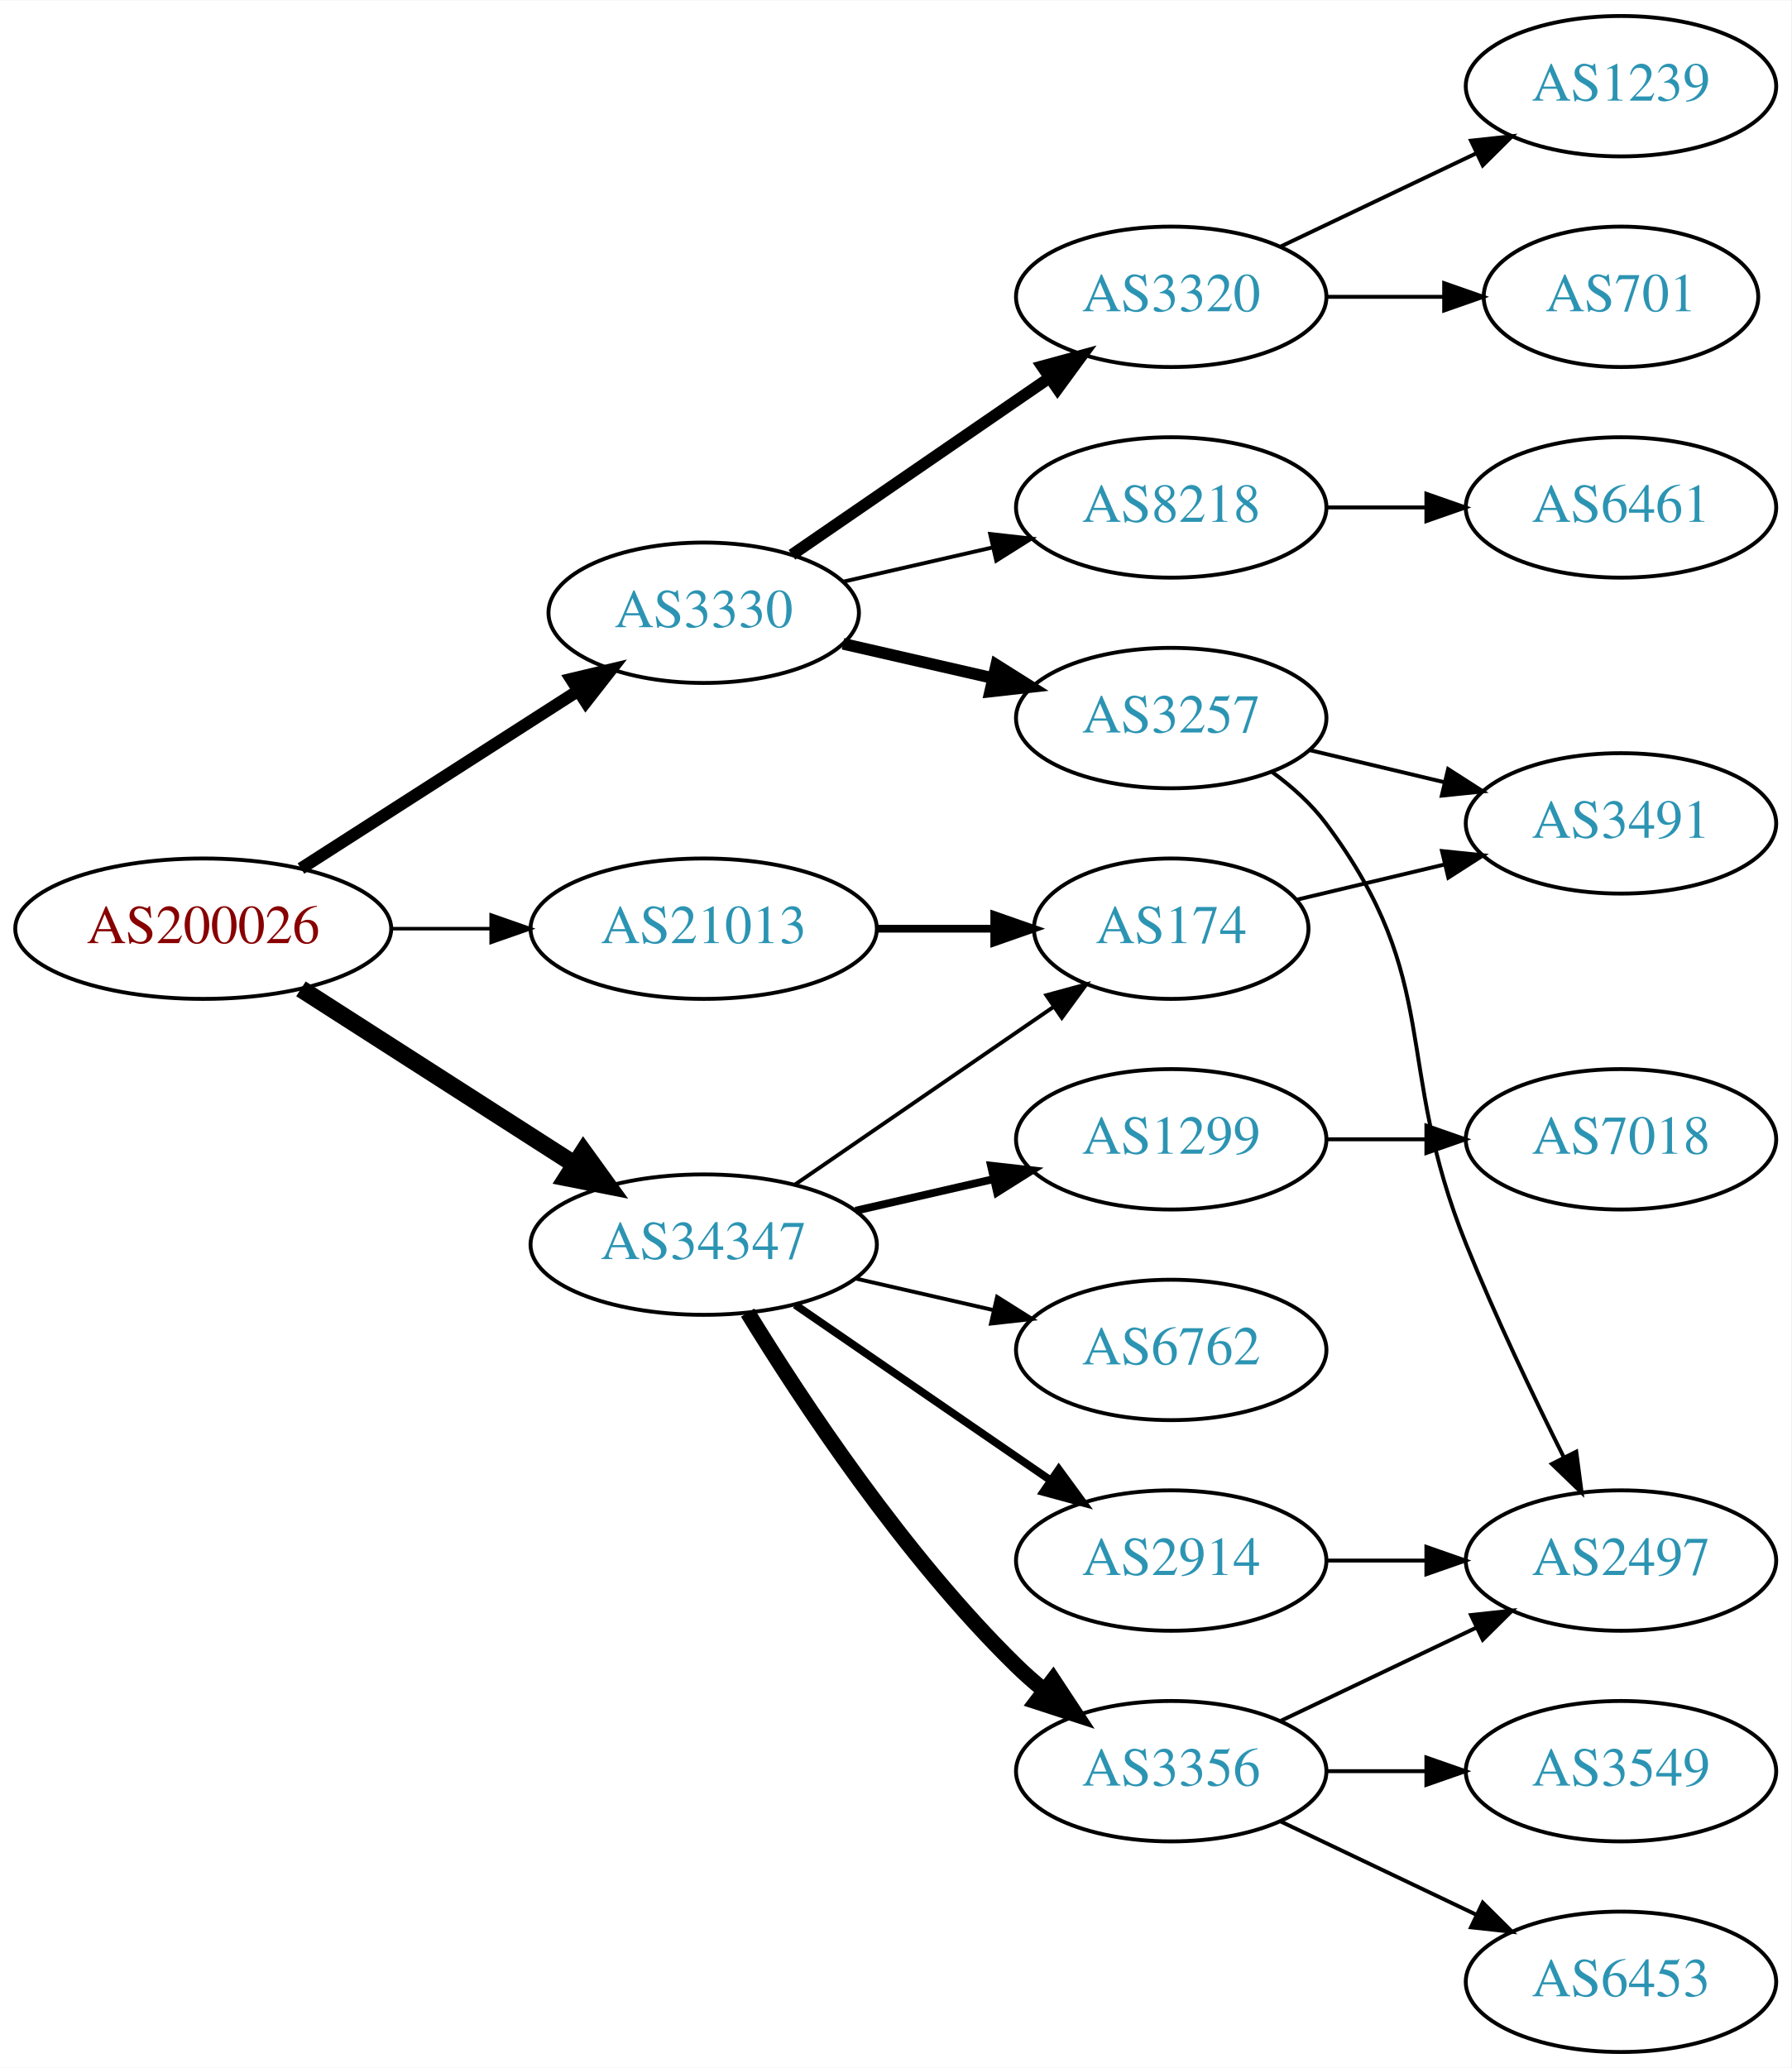
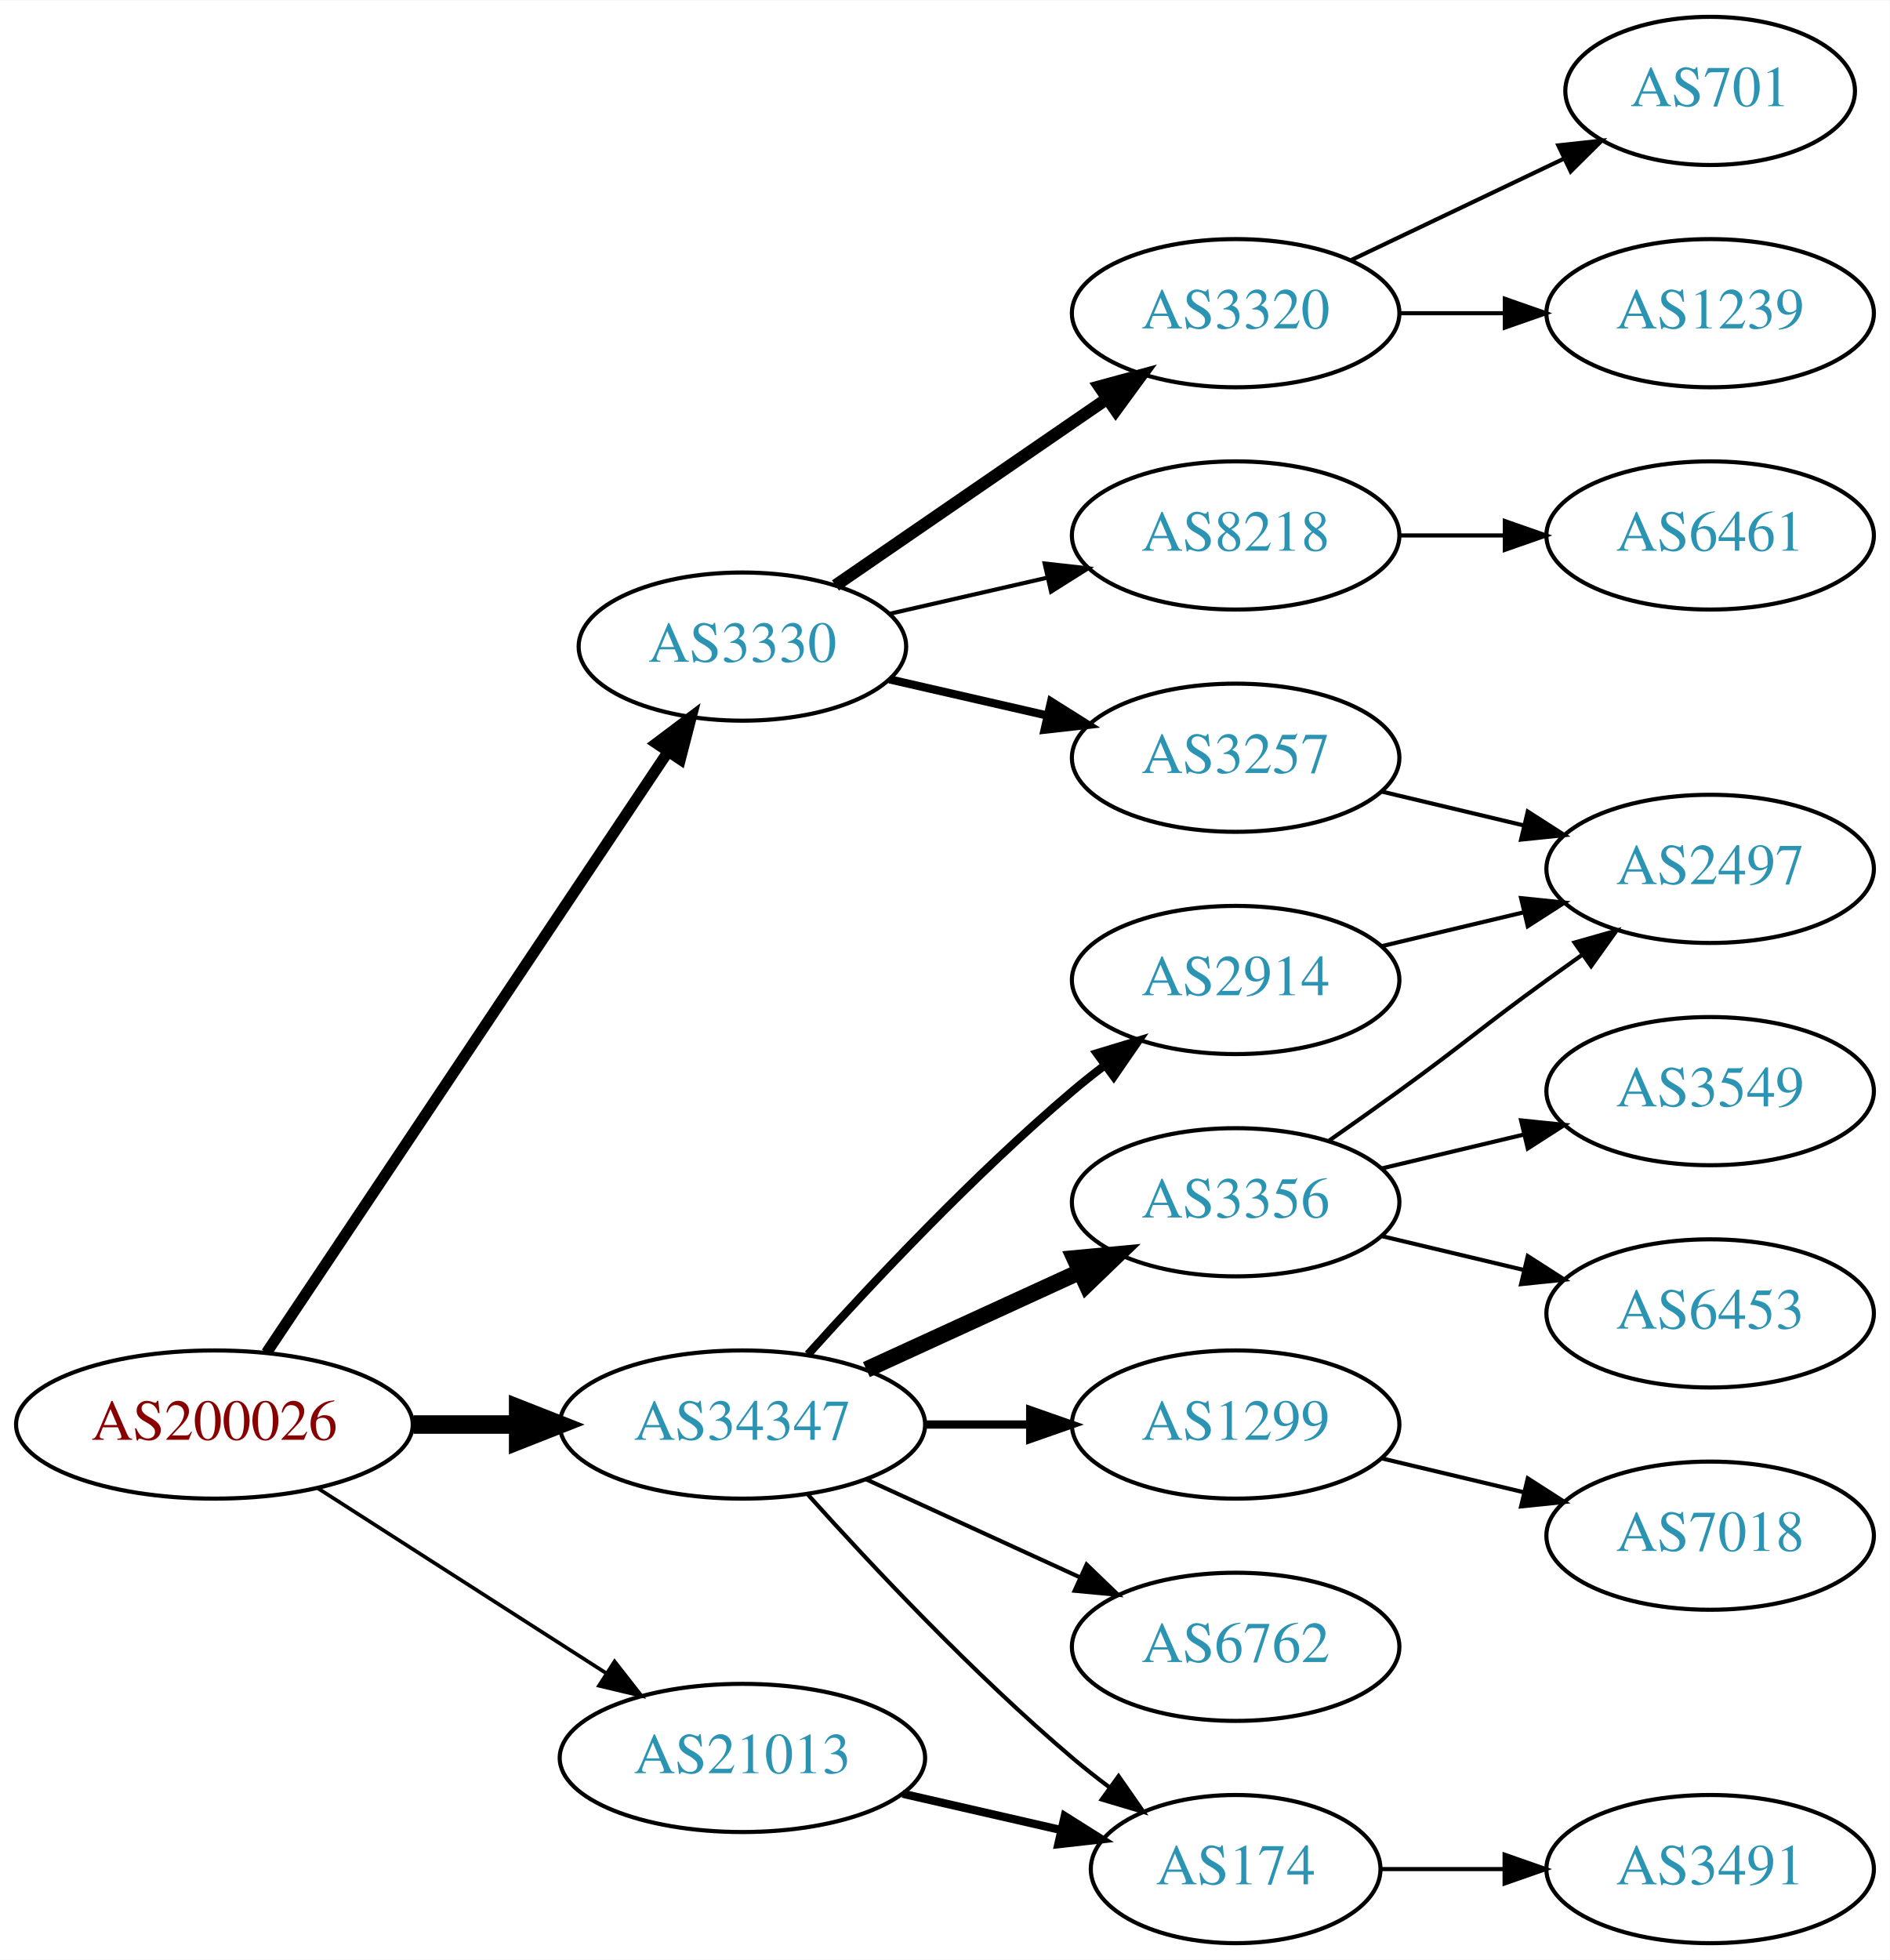
- <svg xmlns="http://www.w3.org/2000/svg" xmlns:xlink="http://www.w3.org/1999/xlink" width="459pt" height="530pt" viewBox="0.00 0.00 459.17 530.00">
-   <g id="graph0" class="graph" transform="scale(1 1) rotate(0) translate(4 526)">
-     <polygon fill="white" stroke="none" points="-4,4 -4,-526 455.17,-526 455.17,4 -4,4" />
+ <svg xmlns="http://www.w3.org/2000/svg" xmlns:xlink="http://www.w3.org/1999/xlink" width="459pt" height="476pt" viewBox="0.00 0.00 459.17 476.00">
+   <g id="graph0" class="graph" transform="scale(1 1) rotate(0) translate(4 472)">
+     <polygon fill="white" stroke="none" points="-4,4 -4,-472 455.17,-472 455.17,4 -4,4" />
    <g id="node1" class="node">
      <g id="a_node1">
        <a xlink:href="/asn/200026" xlink:title="AS200026 ~ Ortswaerme St. Johann in Tirol GmbH [AT]">
-           <ellipse fill="#ffffff" stroke="black" cx="48.096" cy="-288" rx="48.192" ry="18" />
-           <text text-anchor="middle" x="48.096" y="-284.3" font-family="Times,serif" font-size="14.00" fill="#880000">AS200026</text>
+           <ellipse fill="#ffffff" stroke="black" cx="48.096" cy="-126" rx="48.192" ry="18" />
+           <text text-anchor="middle" x="48.096" y="-122.3" font-family="Times,serif" font-size="14.00" fill="#880000">AS200026</text>
        </a>
      </g>
    </g>
    <g id="node2" class="node">
      <g id="a_node2">
        <a xlink:href="/asn/3330" xlink:title="AS3330 ~ Vienna, Austria [AT]">
-           <ellipse fill="#ffffff" stroke="black" cx="176.388" cy="-369" rx="39.794" ry="18" />
-           <text text-anchor="middle" x="176.388" y="-365.3" font-family="Times,serif" font-size="14.00" fill="#2c94b3">AS3330</text>
+           <ellipse fill="#ffffff" stroke="black" cx="176.388" cy="-315" rx="39.794" ry="18" />
+           <text text-anchor="middle" x="176.388" y="-311.3" font-family="Times,serif" font-size="14.00" fill="#2c94b3">AS3330</text>
        </a>
      </g>
    </g>
    <g id="edge1" class="edge">
-       <path fill="none" stroke="black" stroke-width="3.15" d="M73.147,-303.426C93.276,-316.336 122.141,-334.849 144.071,-348.915" />
-       <polygon fill="black" stroke="black" stroke-width="3.15" points="142.393,-351.996 152.7,-354.449 146.172,-346.104 142.393,-351.996" />
+       <path fill="none" stroke="black" stroke-width="2.7" d="M60.751,-143.442C83.081,-176.859 131.992,-250.057 158.123,-289.163" />
+       <polygon fill="black" stroke="black" stroke-width="2.7" points="155.477,-291.503 163.943,-297.873 161.297,-287.614 155.477,-291.503" />
    </g>
    <g id="node3" class="node">
      <g id="a_node3">
        <a xlink:href="/asn/21013" xlink:title="AS21013 ~ Wels, AT [AT]">
-           <ellipse fill="#ffffff" stroke="black" cx="176.388" cy="-288" rx="44.393" ry="18" />
-           <text text-anchor="middle" x="176.388" y="-284.3" font-family="Times,serif" font-size="14.00" fill="#2c94b3">AS21013</text>
+           <ellipse fill="#ffffff" stroke="black" cx="176.388" cy="-45" rx="44.393" ry="18" />
+           <text text-anchor="middle" x="176.388" y="-41.3" font-family="Times,serif" font-size="14.00" fill="#2c94b3">AS21013</text>
        </a>
      </g>
    </g>
    <g id="edge2" class="edge">
-       <path fill="none" stroke="black" stroke-width="0.9" d="M96.481,-288C104.742,-288 113.386,-288 121.799,-288" />
-       <polygon fill="black" stroke="black" stroke-width="0.9" points="121.904,-291.5 131.904,-288 121.904,-284.5 121.904,-291.5" />
+       <path fill="none" stroke="black" stroke-width="0.9" d="M73.147,-110.574C93.024,-97.826 121.421,-79.613 143.246,-65.615" />
+       <polygon fill="black" stroke="black" stroke-width="0.9" points="145.325,-68.439 151.853,-60.094 141.546,-62.547 145.325,-68.439" />
    </g>
    <g id="node4" class="node">
      <g id="a_node4">
        <a xlink:href="/asn/34347" xlink:title="AS34347 ~ HALLAG Kommunal GmbH [AT]">
-           <ellipse fill="#ffffff" stroke="black" cx="176.388" cy="-207" rx="44.393" ry="18" />
-           <text text-anchor="middle" x="176.388" y="-203.3" font-family="Times,serif" font-size="14.00" fill="#2c94b3">AS34347</text>
+           <ellipse fill="#ffffff" stroke="black" cx="176.388" cy="-126" rx="44.393" ry="18" />
+           <text text-anchor="middle" x="176.388" y="-122.3" font-family="Times,serif" font-size="14.00" fill="#2c94b3">AS34347</text>
        </a>
      </g>
    </g>
    <g id="edge3" class="edge">
-       <path fill="none" stroke="black" stroke-width="4.5" d="M73.147,-272.574C93.024,-259.826 121.421,-241.613 143.246,-227.615" />
-       <polygon fill="black" stroke="black" stroke-width="4.5" points="145.561,-230.808 151.853,-222.095 141.31,-224.179 145.561,-230.808" />
+       <path fill="none" stroke="black" stroke-width="4.5" d="M96.481,-126C104.742,-126 113.386,-126 121.799,-126" />
+       <polygon fill="black" stroke="black" stroke-width="4.5" points="121.904,-129.938 131.904,-126 121.904,-122.063 121.904,-129.938" />
    </g>
    <g id="node5" class="node">
      <g id="a_node5">
-         <a xlink:href="/asn/3257" xlink:title="AS3257 ~ GTT [DE]">
+         <a xlink:href="/asn/8218" xlink:title="AS8218 ~ legacy Neotelecoms [FR]">
          <ellipse fill="#ffffff" stroke="black" cx="296.23" cy="-342" rx="39.794" ry="18" />
-           <text text-anchor="middle" x="296.23" y="-338.3" font-family="Times,serif" font-size="14.00" fill="#2c94b3">AS3257</text>
+           <text text-anchor="middle" x="296.23" y="-338.3" font-family="Times,serif" font-size="14.00" fill="#2c94b3">AS8218</text>
        </a>
      </g>
    </g>
    <g id="edge4" class="edge">
-       <path fill="none" stroke="black" stroke-width="3" d="M212.107,-361.045C224.107,-358.296 237.728,-355.175 250.42,-352.267" />
-       <polygon fill="black" stroke="black" stroke-width="3" points="251.386,-355.636 260.352,-349.991 249.823,-348.813 251.386,-355.636" />
+       <path fill="none" stroke="black" d="M212.107,-322.955C224.107,-325.704 237.728,-328.825 250.42,-331.733" />
+       <polygon fill="black" stroke="black" points="249.823,-335.187 260.352,-334.009 251.386,-328.364 249.823,-335.187" />
    </g>
    <g id="node6" class="node">
      <g id="a_node6">
        <a xlink:href="/asn/3320" xlink:title="AS3320 ~ DTAG [DE]">
-           <ellipse fill="#ffffff" stroke="black" cx="296.23" cy="-450" rx="39.794" ry="18" />
-           <text text-anchor="middle" x="296.23" y="-446.3" font-family="Times,serif" font-size="14.00" fill="#2c94b3">AS3320</text>
+           <ellipse fill="#ffffff" stroke="black" cx="296.23" cy="-396" rx="39.794" ry="18" />
+           <text text-anchor="middle" x="296.23" y="-392.3" font-family="Times,serif" font-size="14.00" fill="#2c94b3">AS3320</text>
        </a>
      </g>
    </g>
    <g id="edge5" class="edge">
-       <path fill="none" stroke="black" stroke-width="3" d="M199.002,-383.857C217.49,-396.565 244.304,-414.995 264.934,-429.175" />
-       <polygon fill="black" stroke="black" stroke-width="3" points="263.13,-432.183 273.354,-434.963 267.096,-426.414 263.13,-432.183" />
+       <path fill="none" stroke="black" stroke-width="3" d="M199.002,-329.857C217.49,-342.565 244.304,-360.995 264.934,-375.175" />
+       <polygon fill="black" stroke="black" stroke-width="3" points="263.13,-378.183 273.354,-380.963 267.096,-372.414 263.13,-378.183" />
    </g>
    <g id="node7" class="node">
      <g id="a_node7">
-         <a xlink:href="/asn/8218" xlink:title="AS8218 ~ legacy Neotelecoms [FR]">
-           <ellipse fill="#ffffff" stroke="black" cx="296.23" cy="-396" rx="39.794" ry="18" />
-           <text text-anchor="middle" x="296.23" y="-392.3" font-family="Times,serif" font-size="14.00" fill="#2c94b3">AS8218</text>
+         <a xlink:href="/asn/3257" xlink:title="AS3257 ~ GTT [DE]">
+           <ellipse fill="#ffffff" stroke="black" cx="296.23" cy="-288" rx="39.794" ry="18" />
+           <text text-anchor="middle" x="296.23" y="-284.3" font-family="Times,serif" font-size="14.00" fill="#2c94b3">AS3257</text>
        </a>
      </g>
    </g>
    <g id="edge6" class="edge">
-       <path fill="none" stroke="black" d="M212.107,-376.955C224.107,-379.704 237.728,-382.825 250.42,-385.733" />
-       <polygon fill="black" stroke="black" points="249.823,-389.187 260.352,-388.009 251.386,-382.364 249.823,-389.187" />
-     </g>
-     <g id="node13" class="node">
-       <g id="a_node13">
+       <path fill="none" stroke="black" stroke-width="2" d="M212.107,-307.045C224.107,-304.296 237.728,-301.175 250.42,-298.267" />
+       <polygon fill="black" stroke="black" stroke-width="2" points="251.386,-301.636 260.352,-295.991 249.823,-294.813 251.386,-301.636" />
+     </g>
+     <g id="node12" class="node">
+       <g id="a_node12">
        <a xlink:href="/asn/174" xlink:title="AS174 ~ Cogent Communications [US]">
-           <ellipse fill="#ffffff" stroke="black" cx="296.23" cy="-288" rx="35.194" ry="18" />
-           <text text-anchor="middle" x="296.23" y="-284.3" font-family="Times,serif" font-size="14.00" fill="#2c94b3">AS174</text>
-         </a>
-       </g>
-     </g>
-     <g id="edge12" class="edge">
-       <path fill="none" stroke="black" stroke-width="2" d="M220.599,-288C230.447,-288 240.926,-288 250.823,-288" />
-       <polygon fill="black" stroke="black" stroke-width="2" points="250.875,-291.5 260.875,-288 250.875,-284.5 250.875,-291.5" />
-     </g>
-     <g id="edge17" class="edge">
-       <path fill="none" stroke="black" d="M199.83,-222.426C218.645,-235.359 245.642,-253.915 266.118,-267.99" />
-       <polygon fill="black" stroke="black" points="264.228,-270.937 274.451,-273.718 268.193,-265.169 264.228,-270.937" />
+           <ellipse fill="#ffffff" stroke="black" cx="296.23" cy="-18" rx="35.194" ry="18" />
+           <text text-anchor="middle" x="296.23" y="-14.3" font-family="Times,serif" font-size="14.00" fill="#2c94b3">AS174</text>
+         </a>
+       </g>
+     </g>
+     <g id="edge11" class="edge">
+       <path fill="none" stroke="black" stroke-width="2" d="M215.322,-36.308C227.639,-33.486 241.364,-30.342 253.915,-27.466" />
+       <polygon fill="black" stroke="black" stroke-width="2" points="254.714,-30.874 263.68,-25.229 253.15,-24.051 254.714,-30.874" />
+     </g>
+     <g id="edge16" class="edge">
+       <path fill="none" stroke="black" d="M192.32,-108.956C207.646,-91.903 232.582,-65.35 256.584,-45 259.436,-42.582 262.501,-40.167 265.612,-37.831" />
+       <polygon fill="black" stroke="black" points="267.785,-40.578 273.84,-31.884 263.685,-34.905 267.785,-40.578" />
    </g>
    <g id="node14" class="node">
      <g id="a_node14">
        <a xlink:href="/asn/1299" xlink:title="AS1299 ~ Telia Carrier [EU]">
-           <ellipse fill="#ffffff" stroke="black" cx="296.23" cy="-234" rx="39.794" ry="18" />
-           <text text-anchor="middle" x="296.23" y="-230.3" font-family="Times,serif" font-size="14.00" fill="#2c94b3">AS1299</text>
-         </a>
-       </g>
-     </g>
-     <g id="edge14" class="edge">
-       <path fill="none" stroke="black" stroke-width="2" d="M215.322,-215.692C226.563,-218.267 238.976,-221.111 250.599,-223.774" />
-       <polygon fill="black" stroke="black" stroke-width="2" points="250.031,-227.235 260.56,-226.057 251.595,-220.412 250.031,-227.235" />
+           <ellipse fill="#ffffff" stroke="black" cx="296.23" cy="-126" rx="39.794" ry="18" />
+           <text text-anchor="middle" x="296.23" y="-122.3" font-family="Times,serif" font-size="14.00" fill="#2c94b3">AS1299</text>
+         </a>
+       </g>
+     </g>
+     <g id="edge13" class="edge">
+       <path fill="none" stroke="black" stroke-width="2" d="M220.599,-126C228.911,-126 237.674,-126 246.156,-126" />
+       <polygon fill="black" stroke="black" stroke-width="2" points="246.315,-129.5 256.315,-126 246.315,-122.5 246.315,-129.5" />
    </g>
    <g id="node15" class="node">
      <g id="a_node15">
-         <a xlink:href="/asn/6762" xlink:title="AS6762 ~ TELECOM ITALIA SPARKLE S.p.A. [IT]">
+         <a xlink:href="/asn/3356" xlink:title="AS3356 ~ Level 3 Parent, LLC [US]">
          <ellipse fill="#ffffff" stroke="black" cx="296.23" cy="-180" rx="39.794" ry="18" />
-           <text text-anchor="middle" x="296.23" y="-176.3" font-family="Times,serif" font-size="14.00" fill="#2c94b3">AS6762</text>
-         </a>
-       </g>
-     </g>
-     <g id="edge15" class="edge">
-       <path fill="none" stroke="black" d="M215.322,-198.308C226.563,-195.733 238.976,-192.889 250.599,-190.226" />
-       <polygon fill="black" stroke="black" points="251.595,-193.588 260.56,-187.943 250.031,-186.765 251.595,-193.588" />
+           <text text-anchor="middle" x="296.23" y="-176.3" font-family="Times,serif" font-size="14.00" fill="#2c94b3">AS3356</text>
+         </a>
+       </g>
+     </g>
+     <g id="edge14" class="edge">
+       <path fill="none" stroke="black" stroke-width="4" d="M206.517,-139.348C222.128,-146.502 241.526,-155.391 258.198,-163.03" />
+       <polygon fill="black" stroke="black" stroke-width="4" points="257.101,-166.378 267.65,-167.362 260.017,-160.014 257.101,-166.378" />
    </g>
    <g id="node16" class="node">
      <g id="a_node16">
        <a xlink:href="/asn/2914" xlink:title="AS2914 ~ NTT America, Inc. [US]">
-           <ellipse fill="#ffffff" stroke="black" cx="296.23" cy="-126" rx="39.794" ry="18" />
-           <text text-anchor="middle" x="296.23" y="-122.3" font-family="Times,serif" font-size="14.00" fill="#2c94b3">AS2914</text>
-         </a>
-       </g>
-     </g>
-     <g id="edge16" class="edge">
-       <path fill="none" stroke="black" stroke-width="2" d="M199.83,-191.574C218.412,-178.802 244.972,-160.545 265.352,-146.537" />
-       <polygon fill="black" stroke="black" stroke-width="2" points="267.408,-149.371 273.666,-140.822 263.443,-143.602 267.408,-149.371" />
+           <ellipse fill="#ffffff" stroke="black" cx="296.23" cy="-234" rx="39.794" ry="18" />
+           <text text-anchor="middle" x="296.23" y="-230.3" font-family="Times,serif" font-size="14.00" fill="#2c94b3">AS2914</text>
+         </a>
+       </g>
+     </g>
+     <g id="edge15" class="edge">
+       <path fill="none" stroke="black" stroke-width="2" d="M192.32,-143.044C207.646,-160.097 232.582,-186.65 256.584,-207 259.081,-209.117 261.741,-211.232 264.453,-213.293" />
+       <polygon fill="black" stroke="black" stroke-width="2" points="262.489,-216.194 272.629,-219.266 266.619,-210.541 262.489,-216.194" />
    </g>
    <g id="node17" class="node">
      <g id="a_node17">
-         <a xlink:href="/asn/3356" xlink:title="AS3356 ~ Level 3 Parent, LLC [US]">
+         <a xlink:href="/asn/6762" xlink:title="AS6762 ~ TELECOM ITALIA SPARKLE S.p.A. [IT]">
          <ellipse fill="#ffffff" stroke="black" cx="296.23" cy="-72" rx="39.794" ry="18" />
-           <text text-anchor="middle" x="296.23" y="-68.3" font-family="Times,serif" font-size="14.00" fill="#2c94b3">AS3356</text>
-         </a>
-       </g>
-     </g>
-     <g id="edge18" class="edge">
-       <path fill="none" stroke="black" stroke-width="4" d="M187.653,-189.56C201.462,-167.009 227.651,-127.278 256.584,-99 258.724,-96.908 261.041,-94.863 263.441,-92.894" />
-       <polygon fill="black" stroke="black" stroke-width="4" points="265.951,-95.382 271.782,-86.536 261.708,-89.815 265.951,-95.382" />
+           <text text-anchor="middle" x="296.23" y="-68.3" font-family="Times,serif" font-size="14.00" fill="#2c94b3">AS6762</text>
+         </a>
+       </g>
+     </g>
+     <g id="edge17" class="edge">
+       <path fill="none" stroke="black" d="M206.517,-112.652C222.128,-105.498 241.526,-96.609 258.198,-88.969" />
+       <polygon fill="black" stroke="black" points="260.017,-91.986 267.65,-84.638 257.101,-85.622 260.017,-91.986" />
    </g>
    <g id="node8" class="node">
      <g id="a_node8">
-         <a xlink:href="/asn/3491" xlink:title="AS3491 ~ PCCW Global, Inc. [US]">
-           <ellipse fill="#ffffff" stroke="black" cx="411.523" cy="-315" rx="39.794" ry="18" />
-           <text text-anchor="middle" x="411.523" y="-311.3" font-family="Times,serif" font-size="14.00" fill="#2c94b3">AS3491</text>
+         <a xlink:href="/asn/6461" xlink:title="AS6461 ~ Zayo Bandwidth [US]">
+           <ellipse fill="#ffffff" stroke="black" cx="411.523" cy="-342" rx="39.794" ry="18" />
+           <text text-anchor="middle" x="411.523" y="-338.3" font-family="Times,serif" font-size="14.00" fill="#2c94b3">AS6461</text>
        </a>
      </g>
    </g>
    <g id="edge7" class="edge">
-       <path fill="none" stroke="black" d="M331.837,-333.752C342.709,-331.162 354.863,-328.265 366.305,-325.538" />
-       <polygon fill="black" stroke="black" points="367.212,-328.92 376.128,-323.197 365.589,-322.111 367.212,-328.92" />
+       <path fill="none" stroke="black" d="M335.902,-342C344.105,-342 352.869,-342 361.401,-342" />
+       <polygon fill="black" stroke="black" points="361.641,-345.5 371.641,-342 361.641,-338.5 361.641,-345.5" />
    </g>
    <g id="node9" class="node">
      <g id="a_node9">
-         <a xlink:href="/asn/2497" xlink:title="AS2497 ~ Internet Initiative Japan Inc. [JP]">
-           <ellipse fill="#ffffff" stroke="black" cx="411.523" cy="-126" rx="39.794" ry="18" />
-           <text text-anchor="middle" x="411.523" y="-122.3" font-family="Times,serif" font-size="14.00" fill="#2c94b3">AS2497</text>
-         </a>
-       </g>
-     </g>
-     <g id="edge8" class="edge">
-       <path fill="none" stroke="black" d="M322.161,-328.118C327.237,-324.389 332.155,-319.984 335.877,-315 366.148,-274.458 352.947,-253.922 371.877,-207 379.359,-188.453 389.054,-168.141 396.862,-152.497" />
-       <polygon fill="black" stroke="black" points="400.063,-153.922 401.442,-143.417 393.813,-150.769 400.063,-153.922" />
-     </g>
-     <g id="node11" class="node">
-       <g id="a_node11">
-         <a xlink:href="/asn/1239" xlink:title="AS1239 ~ Sprint [US]">
-           <ellipse fill="#ffffff" stroke="black" cx="411.523" cy="-504" rx="39.794" ry="18" />
-           <text text-anchor="middle" x="411.523" y="-500.3" font-family="Times,serif" font-size="14.00" fill="#2c94b3">AS1239</text>
-         </a>
-       </g>
-     </g>
-     <g id="edge10" class="edge">
-       <path fill="none" stroke="black" d="M324.367,-462.934C339.361,-470.081 358.182,-479.052 374.405,-486.785" />
-       <polygon fill="black" stroke="black" points="373.075,-490.028 383.608,-491.171 376.087,-483.709 373.075,-490.028" />
-     </g>
-     <g id="node12" class="node">
-       <g id="a_node12">
        <a xlink:href="/asn/701" xlink:title="AS701 ~ UUNET [US]">
          <ellipse fill="#ffffff" stroke="black" cx="411.523" cy="-450" rx="35.194" ry="18" />
          <text text-anchor="middle" x="411.523" y="-446.3" font-family="Times,serif" font-size="14.00" fill="#2c94b3">AS701</text>
        </a>
      </g>
    </g>
-     <g id="edge11" class="edge">
-       <path fill="none" stroke="black" d="M335.902,-450C345.608,-450 356.098,-450 366.061,-450" />
-       <polygon fill="black" stroke="black" points="366.198,-453.5 376.198,-450 366.198,-446.5 366.198,-453.5" />
+     <g id="edge8" class="edge">
+       <path fill="none" stroke="black" d="M324.367,-408.934C339.798,-416.29 359.284,-425.577 375.819,-433.459" />
+       <polygon fill="black" stroke="black" points="374.628,-436.768 385.161,-437.911 377.64,-430.449 374.628,-436.768" />
    </g>
    <g id="node10" class="node">
      <g id="a_node10">
-         <a xlink:href="/asn/6461" xlink:title="AS6461 ~ Zayo Bandwidth [US]">
+         <a xlink:href="/asn/1239" xlink:title="AS1239 ~ Sprint [US]">
          <ellipse fill="#ffffff" stroke="black" cx="411.523" cy="-396" rx="39.794" ry="18" />
-           <text text-anchor="middle" x="411.523" y="-392.3" font-family="Times,serif" font-size="14.00" fill="#2c94b3">AS6461</text>
+           <text text-anchor="middle" x="411.523" y="-392.3" font-family="Times,serif" font-size="14.00" fill="#2c94b3">AS1239</text>
        </a>
      </g>
    </g>
    <g id="edge9" class="edge">
      <path fill="none" stroke="black" d="M335.902,-396C344.105,-396 352.869,-396 361.401,-396" />
      <polygon fill="black" stroke="black" points="361.641,-399.5 371.641,-396 361.641,-392.5 361.641,-399.5" />
    </g>
-     <g id="edge13" class="edge">
-       <path fill="none" stroke="black" d="M328.488,-295.449C340.168,-298.233 353.663,-301.449 366.293,-304.459" />
-       <polygon fill="black" stroke="black" points="365.645,-307.903 376.184,-306.816 367.268,-301.093 365.645,-307.903" />
+     <g id="node11" class="node">
+       <g id="a_node11">
+         <a xlink:href="/asn/2497" xlink:title="AS2497 ~ Internet Initiative Japan Inc. [JP]">
+           <ellipse fill="#ffffff" stroke="black" cx="411.523" cy="-261" rx="39.794" ry="18" />
+           <text text-anchor="middle" x="411.523" y="-257.3" font-family="Times,serif" font-size="14.00" fill="#2c94b3">AS2497</text>
+         </a>
+       </g>
+     </g>
+     <g id="edge10" class="edge">
+       <path fill="none" stroke="black" d="M331.837,-279.752C342.709,-277.162 354.863,-274.265 366.305,-271.538" />
+       <polygon fill="black" stroke="black" points="367.212,-274.92 376.128,-269.197 365.589,-268.111 367.212,-274.92" />
+     </g>
+     <g id="node13" class="node">
+       <g id="a_node13">
+         <a xlink:href="/asn/3491" xlink:title="AS3491 ~ PCCW Global, Inc. [US]">
+           <ellipse fill="#ffffff" stroke="black" cx="411.523" cy="-18" rx="39.794" ry="18" />
+           <text text-anchor="middle" x="411.523" y="-14.3" font-family="Times,serif" font-size="14.00" fill="#2c94b3">AS3491</text>
+         </a>
+       </g>
+     </g>
+     <g id="edge12" class="edge">
+       <path fill="none" stroke="black" d="M331.529,-18C340.906,-18 351.257,-18 361.291,-18" />
+       <polygon fill="black" stroke="black" points="361.58,-21.5 371.58,-18 361.58,-14.5 361.58,-21.5" />
    </g>
    <g id="node18" class="node">
      <g id="a_node18">
        <a xlink:href="/asn/7018" xlink:title="AS7018 ~ AT&amp;T Services, Inc. [US]">
-           <ellipse fill="#ffffff" stroke="black" cx="411.523" cy="-234" rx="39.794" ry="18" />
-           <text text-anchor="middle" x="411.523" y="-230.3" font-family="Times,serif" font-size="14.00" fill="#2c94b3">AS7018</text>
-         </a>
-       </g>
-     </g>
-     <g id="edge19" class="edge">
-       <path fill="none" stroke="black" d="M335.902,-234C344.105,-234 352.869,-234 361.401,-234" />
-       <polygon fill="black" stroke="black" points="361.641,-237.5 371.641,-234 361.641,-230.5 361.641,-237.5" />
-     </g>
-     <g id="edge23" class="edge">
-       <path fill="none" stroke="black" d="M335.902,-126C344.105,-126 352.869,-126 361.401,-126" />
-       <polygon fill="black" stroke="black" points="361.641,-129.5 371.641,-126 361.641,-122.5 361.641,-129.5" />
-     </g>
-     <g id="edge22" class="edge">
-       <path fill="none" stroke="black" d="M324.367,-84.934C339.361,-92.081 358.182,-101.052 374.405,-108.785" />
-       <polygon fill="black" stroke="black" points="373.075,-112.028 383.608,-113.171 376.087,-105.709 373.075,-112.028" />
+           <ellipse fill="#ffffff" stroke="black" cx="411.523" cy="-99" rx="39.794" ry="18" />
+           <text text-anchor="middle" x="411.523" y="-95.3" font-family="Times,serif" font-size="14.00" fill="#2c94b3">AS7018</text>
+         </a>
+       </g>
+     </g>
+     <g id="edge18" class="edge">
+       <path fill="none" stroke="black" d="M331.837,-117.752C342.709,-115.162 354.863,-112.265 366.305,-109.538" />
+       <polygon fill="black" stroke="black" points="367.212,-112.92 376.128,-107.197 365.589,-106.111 367.212,-112.92" />
+     </g>
+     <g id="edge21" class="edge">
+       <path fill="none" stroke="black" d="M318.987,-195.009C324.522,-198.879 330.44,-203.064 335.877,-207 352.076,-218.729 355.677,-222.271 371.877,-234 374.68,-236.029 377.611,-238.125 380.552,-240.21" />
+       <polygon fill="black" stroke="black" points="378.574,-243.097 388.766,-245.991 382.603,-237.373 378.574,-243.097" />
    </g>
    <g id="node19" class="node">
      <g id="a_node19">
        <a xlink:href="/asn/3549" xlink:title="AS3549 ~ Level 3 Parent, LLC [US]">
-           <ellipse fill="#ffffff" stroke="black" cx="411.523" cy="-72" rx="39.794" ry="18" />
-           <text text-anchor="middle" x="411.523" y="-68.3" font-family="Times,serif" font-size="14.00" fill="#2c94b3">AS3549</text>
-         </a>
-       </g>
-     </g>
-     <g id="edge20" class="edge">
-       <path fill="none" stroke="black" d="M335.902,-72C344.105,-72 352.869,-72 361.401,-72" />
-       <polygon fill="black" stroke="black" points="361.641,-75.5 371.641,-72 361.641,-68.5 361.641,-75.5" />
+           <ellipse fill="#ffffff" stroke="black" cx="411.523" cy="-207" rx="39.794" ry="18" />
+           <text text-anchor="middle" x="411.523" y="-203.3" font-family="Times,serif" font-size="14.00" fill="#2c94b3">AS3549</text>
+         </a>
+       </g>
+     </g>
+     <g id="edge19" class="edge">
+       <path fill="none" stroke="black" d="M331.837,-188.248C342.709,-190.838 354.863,-193.735 366.305,-196.462" />
+       <polygon fill="black" stroke="black" points="365.589,-199.889 376.128,-198.803 367.212,-193.08 365.589,-199.889" />
    </g>
    <g id="node20" class="node">
      <g id="a_node20">
        <a xlink:href="/asn/6453" xlink:title="AS6453 ~ TATA COMMUNICATIONS (AMERICA) INC [US]">
-           <ellipse fill="#ffffff" stroke="black" cx="411.523" cy="-18" rx="39.794" ry="18" />
-           <text text-anchor="middle" x="411.523" y="-14.3" font-family="Times,serif" font-size="14.00" fill="#2c94b3">AS6453</text>
-         </a>
-       </g>
-     </g>
-     <g id="edge21" class="edge">
-       <path fill="none" stroke="black" d="M324.367,-59.066C339.361,-51.919 358.182,-42.948 374.405,-35.215" />
-       <polygon fill="black" stroke="black" points="376.087,-38.291 383.608,-30.829 373.075,-31.972 376.087,-38.291" />
+           <ellipse fill="#ffffff" stroke="black" cx="411.523" cy="-153" rx="39.794" ry="18" />
+           <text text-anchor="middle" x="411.523" y="-149.3" font-family="Times,serif" font-size="14.00" fill="#2c94b3">AS6453</text>
+         </a>
+       </g>
+     </g>
+     <g id="edge20" class="edge">
+       <path fill="none" stroke="black" d="M331.837,-171.752C342.709,-169.162 354.863,-166.265 366.305,-163.538" />
+       <polygon fill="black" stroke="black" points="367.212,-166.92 376.128,-161.197 365.589,-160.111 367.212,-166.92" />
+     </g>
+     <g id="edge22" class="edge">
+       <path fill="none" stroke="black" d="M331.837,-242.248C342.709,-244.838 354.863,-247.735 366.305,-250.462" />
+       <polygon fill="black" stroke="black" points="365.589,-253.889 376.128,-252.803 367.212,-247.08 365.589,-253.889" />
    </g>
  </g>
</svg>
